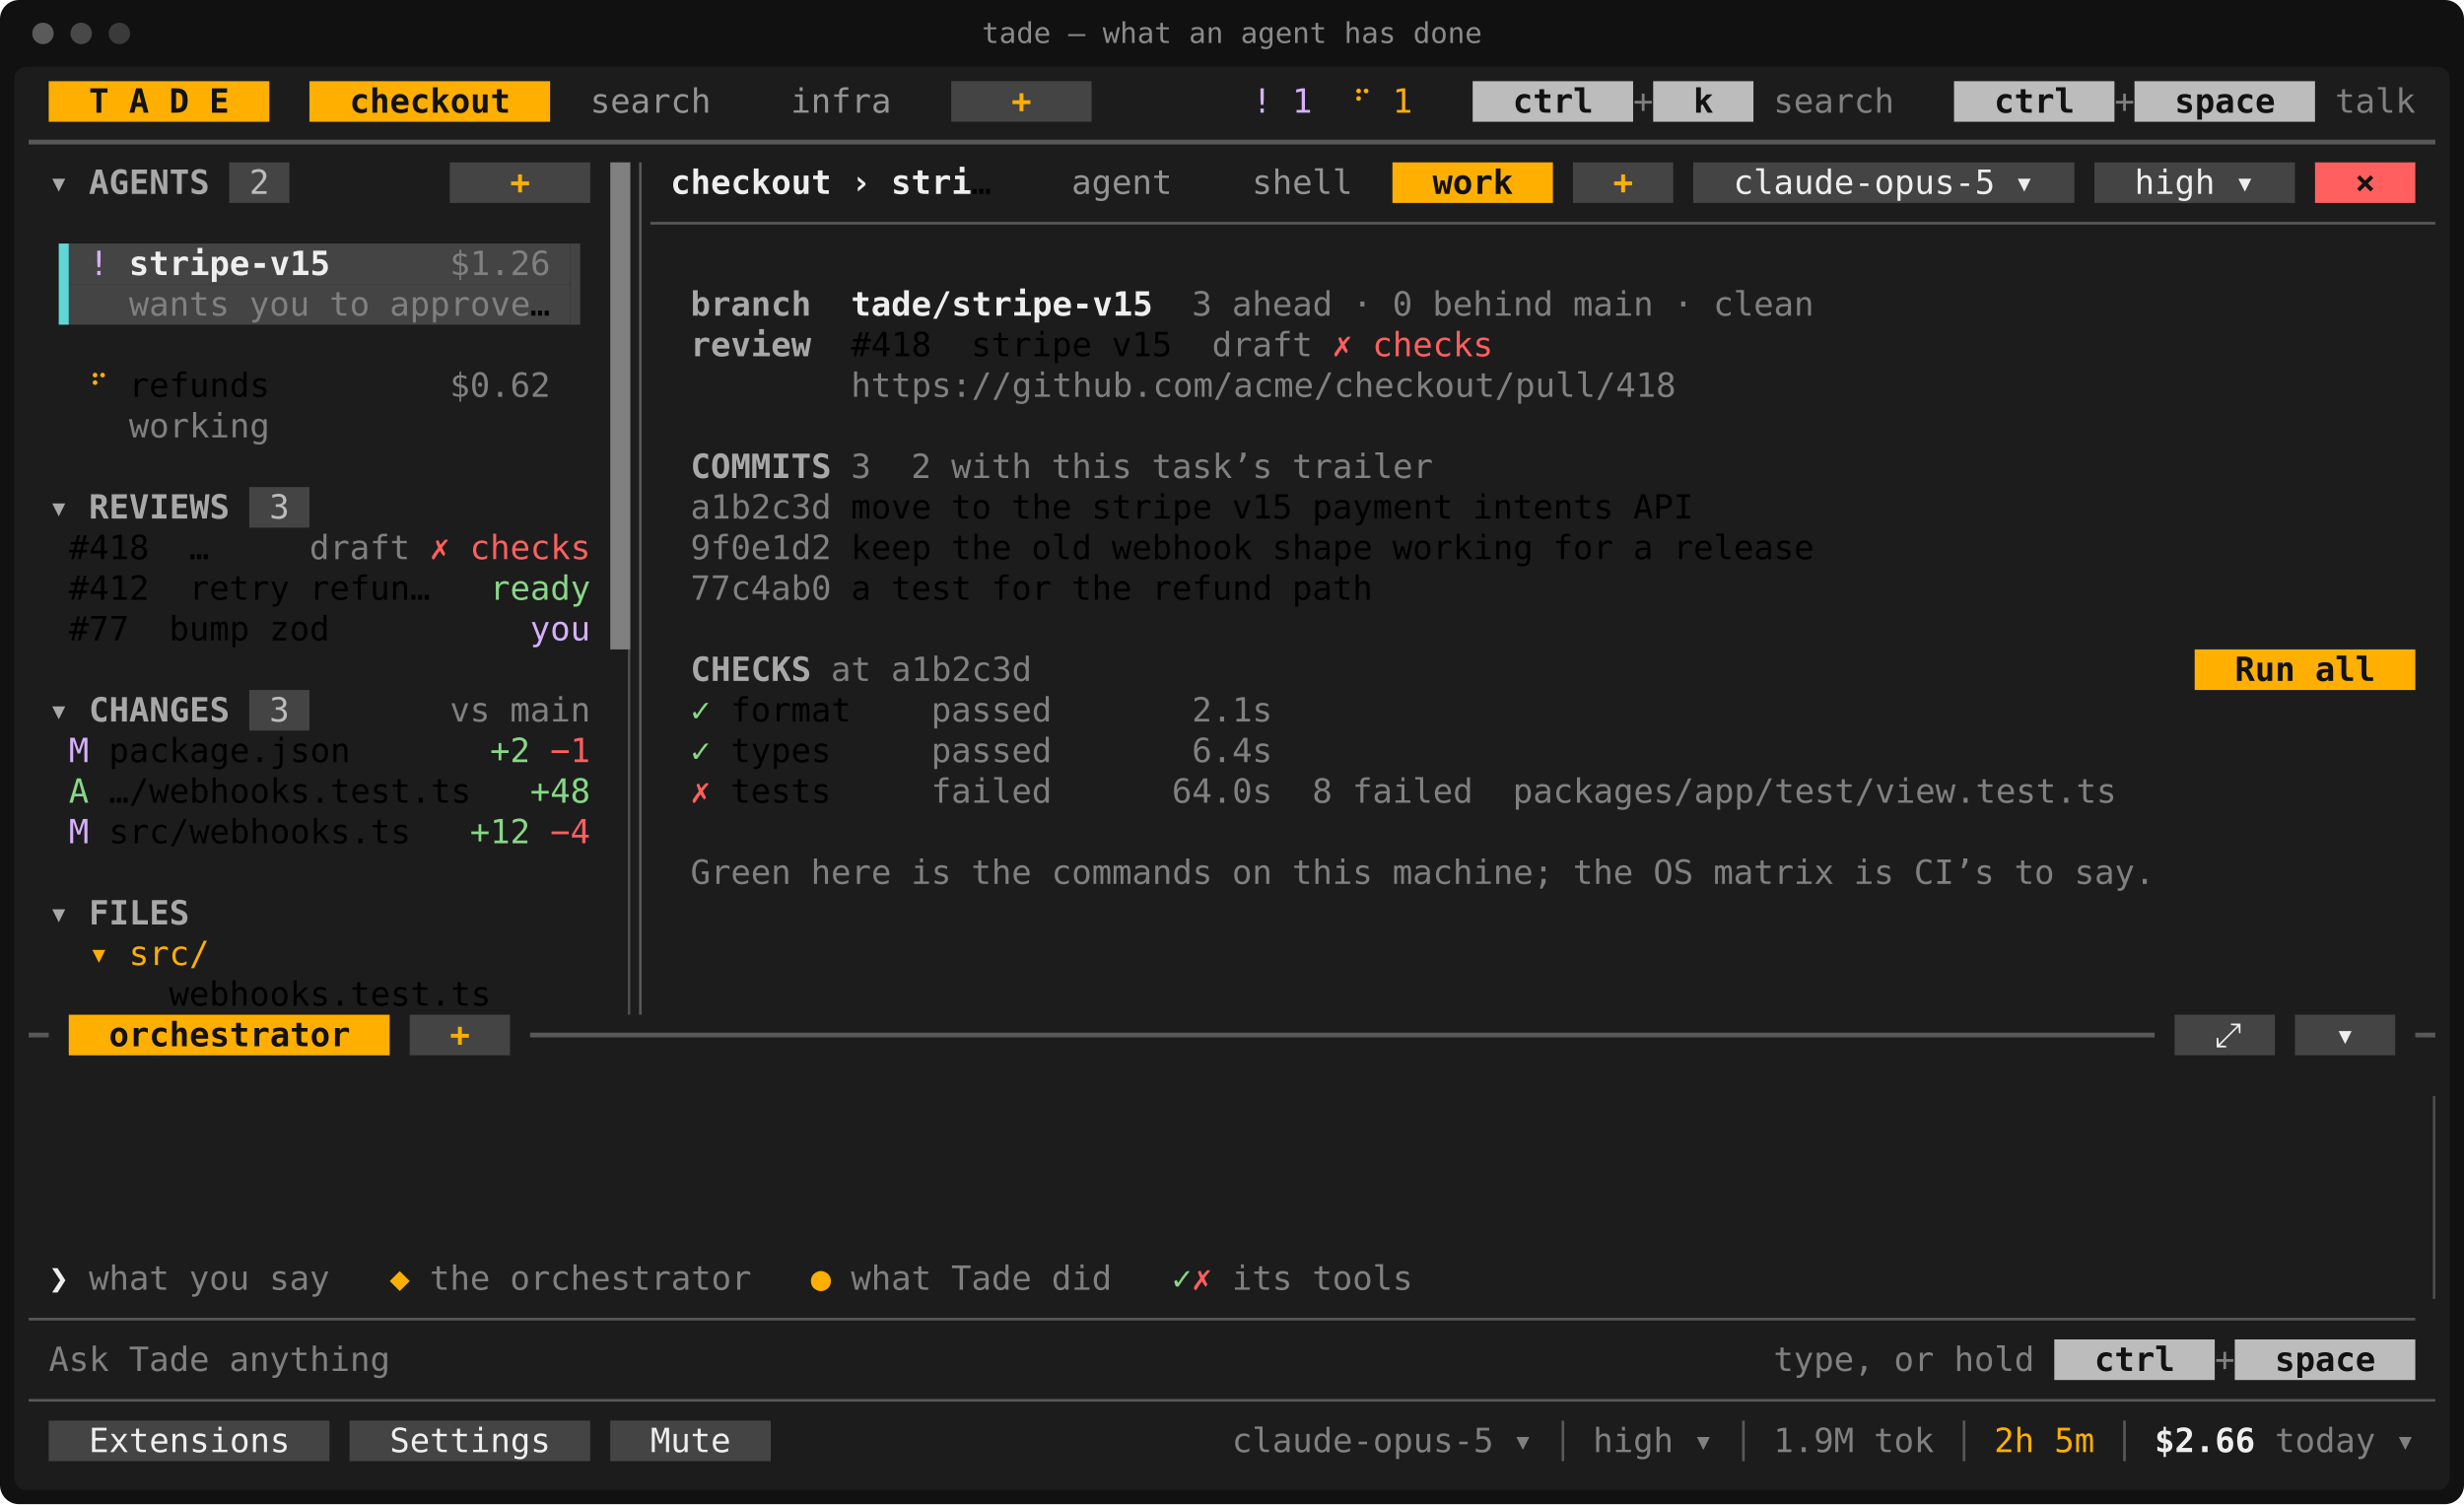
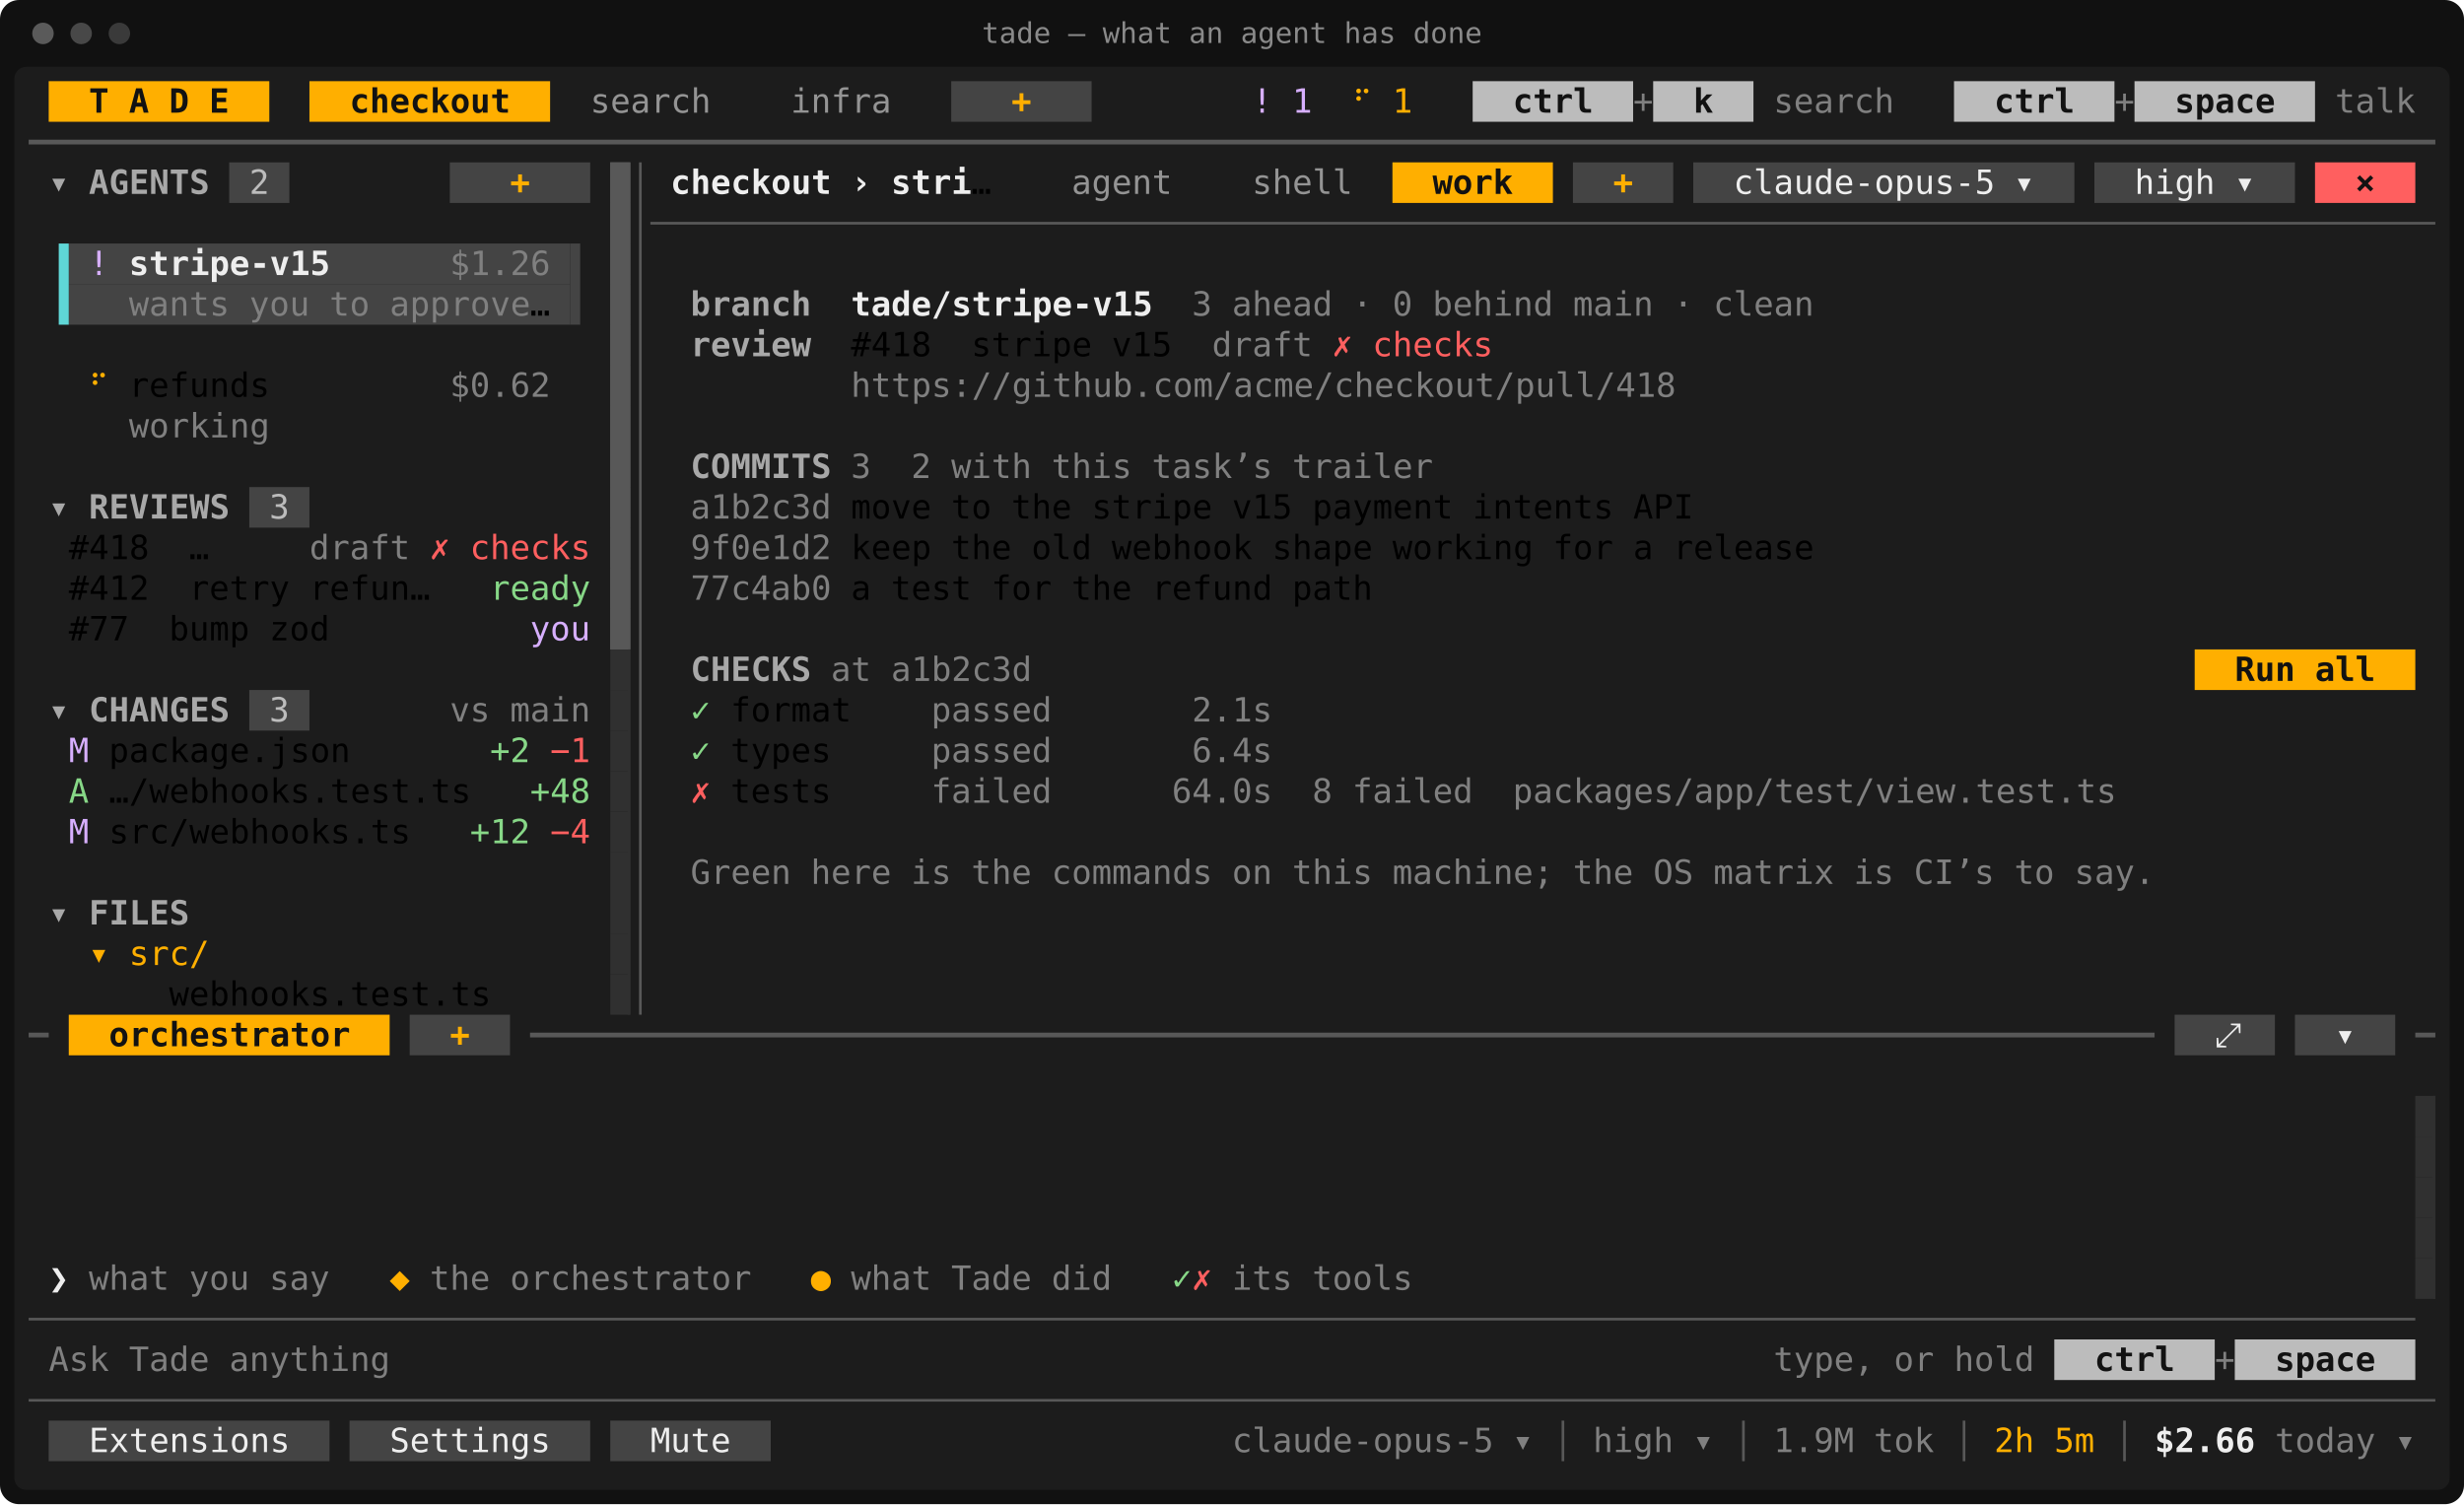
<svg xmlns="http://www.w3.org/2000/svg" viewBox="0 0 1032 630" width="1032" height="630" font-family="ui-monospace,SFMono-Regular,Menlo,Consolas,'DejaVu Sans Mono','Liberation Mono',monospace" font-size="14" role="img" aria-label="tade — what an agent has done">
  <rect width="1032" height="630" rx="8" fill="#111111" />
  <rect x="6" y="28" width="1020" height="596" rx="5" fill="#1c1c1c" />
  <circle cx="18" cy="14" r="4.5" fill="#5a5a5a" />
  <circle cx="34" cy="14" r="4.5" fill="#484848" />
  <circle cx="50" cy="14" r="4.5" fill="#3a3a3a" />
  <text x="516" y="18" fill="#8a8a8a" font-size="12" text-anchor="middle">tade — what an agent has done</text>
  <rect x="20.4" y="34" width="92.4" height="17" fill="rgb(255,175,0)" />
  <rect x="129.6" y="34" width="100.8" height="17" fill="rgb(255,175,0)" />
  <rect x="398.4" y="34" width="58.8" height="17" fill="rgb(68,68,68)" />
  <rect x="616.8" y="34" width="67.2" height="17" fill="rgb(188,188,188)" />
  <rect x="692.4" y="34" width="42" height="17" fill="rgb(188,188,188)" />
  <rect x="818.4" y="34" width="67.2" height="17" fill="rgb(188,188,188)" />
  <rect x="894" y="34" width="75.6" height="17" fill="rgb(188,188,188)" />
  <rect x="96" y="68" width="25.2" height="17" fill="rgb(68,68,68)" />
  <rect x="188.4" y="68" width="58.8" height="17" fill="rgb(68,68,68)" />
+   <rect x="255.6" y="68" width="8.4" height="17" fill="rgb(88,88,88)" />
  <rect x="583.2" y="68" width="67.2" height="17" fill="rgb(255,175,0)" />
  <rect x="658.8" y="68" width="42" height="17" fill="rgb(68,68,68)" />
  <rect x="709.2" y="68" width="159.6" height="17" fill="rgb(68,68,68)" />
  <rect x="877.2" y="68" width="84" height="17" fill="rgb(68,68,68)" />
  <rect x="969.6" y="68" width="42" height="17" fill="rgb(255,95,95)" />
+   <rect x="255.6" y="85" width="8.4" height="17" fill="rgb(88,88,88)" />
  <rect x="28.8" y="102" width="210" height="17" fill="rgb(68,68,68)" />
+   <rect x="255.6" y="102" width="8.4" height="17" fill="rgb(88,88,88)" />
  <rect x="28.8" y="119" width="210" height="17" fill="rgb(68,68,68)" />
+   <rect x="255.6" y="119" width="8.4" height="17" fill="rgb(88,88,88)" />
+   <rect x="255.6" y="136" width="8.4" height="17" fill="rgb(88,88,88)" />
+   <rect x="255.6" y="153" width="8.4" height="17" fill="rgb(88,88,88)" />
+   <rect x="255.6" y="170" width="8.4" height="17" fill="rgb(88,88,88)" />
+   <rect x="255.6" y="187" width="8.4" height="17" fill="rgb(88,88,88)" />
  <rect x="104.4" y="204" width="25.2" height="17" fill="rgb(68,68,68)" />
+   <rect x="255.6" y="204" width="8.4" height="17" fill="rgb(88,88,88)" />
+   <rect x="255.6" y="221" width="8.4" height="17" fill="rgb(88,88,88)" />
+   <rect x="255.6" y="238" width="8.4" height="17" fill="rgb(88,88,88)" />
+   <rect x="255.6" y="255" width="8.4" height="17" fill="rgb(88,88,88)" />
+   <rect x="255.6" y="272" width="8.4" height="17" fill="rgb(48,48,48)" />
  <rect x="919.2" y="272" width="92.4" height="17" fill="rgb(255,175,0)" />
  <rect x="104.4" y="289" width="25.2" height="17" fill="rgb(68,68,68)" />
+   <rect x="255.6" y="289" width="8.4" height="17" fill="rgb(48,48,48)" />
+   <rect x="255.6" y="306" width="8.4" height="17" fill="rgb(48,48,48)" />
+   <rect x="255.6" y="323" width="8.4" height="17" fill="rgb(48,48,48)" />
+   <rect x="255.6" y="340" width="8.4" height="17" fill="rgb(48,48,48)" />
+   <rect x="255.6" y="357" width="8.4" height="17" fill="rgb(48,48,48)" />
+   <rect x="255.6" y="374" width="8.4" height="17" fill="rgb(48,48,48)" />
+   <rect x="255.6" y="391" width="8.4" height="17" fill="rgb(48,48,48)" />
+   <rect x="255.6" y="408" width="8.4" height="17" fill="rgb(48,48,48)" />
  <rect x="28.8" y="425" width="134.4" height="17" fill="rgb(255,175,0)" />
  <rect x="171.6" y="425" width="42" height="17" fill="rgb(68,68,68)" />
  <rect x="910.8" y="425" width="42" height="17" fill="rgb(68,68,68)" />
  <rect x="961.2" y="425" width="42" height="17" fill="rgb(68,68,68)" />
+   <rect x="1011.6" y="459" width="8.4" height="17" fill="rgb(48,48,48)" />
+   <rect x="1011.6" y="476" width="8.4" height="17" fill="rgb(48,48,48)" />
+   <rect x="1011.6" y="493" width="8.4" height="17" fill="rgb(48,48,48)" />
+   <rect x="1011.6" y="510" width="8.4" height="17" fill="rgb(48,48,48)" />
+   <rect x="1011.6" y="527" width="8.4" height="17" fill="rgb(48,48,48)" />
  <rect x="860.4" y="561" width="67.2" height="17" fill="rgb(188,188,188)" />
  <rect x="936" y="561" width="75.6" height="17" fill="rgb(188,188,188)" />
  <rect x="20.4" y="595" width="117.6" height="17" fill="rgb(68,68,68)" />
  <rect x="146.4" y="595" width="100.8" height="17" fill="rgb(68,68,68)" />
  <rect x="255.6" y="595" width="67.2" height="17" fill="rgb(68,68,68)" />
-   <rect x="255.6" y="68" width="8.4" height="204" fill="rgb(128,128,128)" />
+   <rect x="255.6" y="68" width="8.4" height="204" fill="rgb(88,88,88)" />
  <rect x="24.6" y="102" width="4.2" height="34" fill="rgb(95,215,215)" />
  <rect x="238.8" y="102" width="4.2" height="34" fill="rgb(68,68,68)" />
-   <rect x="262.95" y="272" width="1.05" height="153" fill="rgb(78,78,78)" />
-   <rect x="1018.95" y="459" width="1.05" height="85" fill="rgb(78,78,78)" />
+   <rect x="262.95" y="272" width="1.05" height="153" fill="rgb(48,48,48)" />
+   <rect x="1018.95" y="459" width="1.05" height="85" fill="rgb(48,48,48)" />
  <line x1="12" y1="59.5" x2="1020" y2="59.5" stroke="rgb(88,88,88)" stroke-width="2" />
  <line x1="268.2" y1="68" x2="268.2" y2="425" stroke="rgb(88,88,88)" stroke-width="1.1" />
  <line x1="272.4" y1="93.5" x2="1020" y2="93.5" stroke="rgb(88,88,88)" stroke-width="1.1" />
  <line x1="12" y1="433.5" x2="20.4" y2="433.5" stroke="rgb(88,88,88)" stroke-width="2" />
  <line x1="222" y1="433.5" x2="902.4" y2="433.5" stroke="rgb(88,88,88)" stroke-width="2" />
  <line x1="1011.6" y1="433.5" x2="1020" y2="433.5" stroke="rgb(88,88,88)" stroke-width="2" />
  <line x1="12" y1="552.5" x2="1011.6" y2="552.5" stroke="rgb(88,88,88)" stroke-width="1.1" />
  <line x1="12" y1="586.5" x2="1020" y2="586.5" stroke="rgb(88,88,88)" stroke-width="1.1" />
  <line x1="654.6" y1="595" x2="654.6" y2="612" stroke="rgb(88,88,88)" stroke-width="1.1" />
  <line x1="730.2" y1="595" x2="730.2" y2="612" stroke="rgb(88,88,88)" stroke-width="1.1" />
  <line x1="822.6" y1="595" x2="822.6" y2="612" stroke="rgb(88,88,88)" stroke-width="1.1" />
  <line x1="889.8" y1="595" x2="889.8" y2="612" stroke="rgb(88,88,88)" stroke-width="1.1" />
  <text x="37.2" y="47.2" textLength="8.4" lengthAdjust="spacingAndGlyphs" fill="rgb(18,18,18)" font-weight="700">T</text>
  <text x="54" y="47.2" textLength="8.4" lengthAdjust="spacingAndGlyphs" fill="rgb(18,18,18)" font-weight="700">A</text>
  <text x="70.8" y="47.2" textLength="8.4" lengthAdjust="spacingAndGlyphs" fill="rgb(18,18,18)" font-weight="700">D</text>
  <text x="87.6" y="47.2" textLength="8.4" lengthAdjust="spacingAndGlyphs" fill="rgb(18,18,18)" font-weight="700">E</text>
  <text x="146.4" y="47.2" textLength="67.2" lengthAdjust="spacingAndGlyphs" fill="rgb(18,18,18)" font-weight="700">checkout</text>
  <text x="247.2" y="47.2" textLength="50.4" lengthAdjust="spacingAndGlyphs" fill="rgb(148,148,148)">search</text>
  <text x="331.2" y="47.2" textLength="42" lengthAdjust="spacingAndGlyphs" fill="rgb(148,148,148)">infra</text>
  <text x="423.6" y="47.2" textLength="8.4" lengthAdjust="spacingAndGlyphs" fill="rgb(255,175,0)" font-weight="700">+</text>
  <text x="524.4" y="47.2" textLength="8.4" lengthAdjust="spacingAndGlyphs" fill="rgb(215,175,255)">!</text>
  <text x="541.2" y="47.2" textLength="8.4" lengthAdjust="spacingAndGlyphs" fill="rgb(215,175,255)">1</text>
  <text x="566.4" y="47.2" textLength="8.4" lengthAdjust="spacingAndGlyphs" fill="rgb(255,175,0)">⠋</text>
  <text x="583.2" y="47.2" textLength="8.4" lengthAdjust="spacingAndGlyphs" fill="rgb(255,175,0)">1</text>
  <text x="633.6" y="47.2" textLength="33.6" lengthAdjust="spacingAndGlyphs" fill="rgb(18,18,18)" font-weight="700">ctrl</text>
  <text x="684" y="47.2" textLength="8.4" lengthAdjust="spacingAndGlyphs" fill="rgb(128,128,128)">+</text>
  <text x="709.2" y="47.2" textLength="8.4" lengthAdjust="spacingAndGlyphs" fill="rgb(18,18,18)" font-weight="700">k</text>
  <text x="742.8" y="47.2" textLength="50.4" lengthAdjust="spacingAndGlyphs" fill="rgb(128,128,128)">search</text>
  <text x="835.2" y="47.2" textLength="33.6" lengthAdjust="spacingAndGlyphs" fill="rgb(18,18,18)" font-weight="700">ctrl</text>
  <text x="885.6" y="47.2" textLength="8.4" lengthAdjust="spacingAndGlyphs" fill="rgb(128,128,128)">+</text>
  <text x="910.8" y="47.2" textLength="42" lengthAdjust="spacingAndGlyphs" fill="rgb(18,18,18)" font-weight="700">space</text>
  <text x="978" y="47.2" textLength="33.6" lengthAdjust="spacingAndGlyphs" fill="rgb(128,128,128)">talk</text>
  <text x="20.4" y="81.2" textLength="8.4" lengthAdjust="spacingAndGlyphs" fill="rgb(168,168,168)" font-weight="700">▾</text>
  <text x="37.2" y="81.2" textLength="50.4" lengthAdjust="spacingAndGlyphs" fill="rgb(168,168,168)" font-weight="700">AGENTS</text>
  <text x="104.4" y="81.2" textLength="8.4" lengthAdjust="spacingAndGlyphs" fill="rgb(188,188,188)">2</text>
  <text x="213.6" y="81.2" textLength="8.4" lengthAdjust="spacingAndGlyphs" fill="rgb(255,175,0)" font-weight="700">+</text>
  <text x="280.8" y="81.2" textLength="67.2" lengthAdjust="spacingAndGlyphs" fill="rgb(238,238,238)" font-weight="700">checkout</text>
  <text x="356.4" y="81.2" textLength="8.4" lengthAdjust="spacingAndGlyphs" fill="rgb(238,238,238)" font-weight="700">›</text>
  <text x="373.2" y="81.2" textLength="33.6" lengthAdjust="spacingAndGlyphs" fill="rgb(238,238,238)" font-weight="700">stri</text>
  <text x="406.8" y="81.2" textLength="8.4" lengthAdjust="spacingAndGlyphs">…</text>
  <text x="448.8" y="81.2" textLength="42" lengthAdjust="spacingAndGlyphs" fill="rgb(148,148,148)">agent</text>
  <text x="524.4" y="81.2" textLength="42" lengthAdjust="spacingAndGlyphs" fill="rgb(148,148,148)">shell</text>
  <text x="600" y="81.2" textLength="33.6" lengthAdjust="spacingAndGlyphs" fill="rgb(18,18,18)" font-weight="700">work</text>
  <text x="675.6" y="81.2" textLength="8.4" lengthAdjust="spacingAndGlyphs" fill="rgb(255,175,0)" font-weight="700">+</text>
  <text x="726" y="81.2" textLength="109.2" lengthAdjust="spacingAndGlyphs" fill="rgb(238,238,238)">claude-opus-5</text>
  <text x="843.6" y="81.2" textLength="8.4" lengthAdjust="spacingAndGlyphs" fill="rgb(238,238,238)">▾</text>
  <text x="894" y="81.2" textLength="33.6" lengthAdjust="spacingAndGlyphs" fill="rgb(238,238,238)">high</text>
  <text x="936" y="81.2" textLength="8.4" lengthAdjust="spacingAndGlyphs" fill="rgb(238,238,238)">▾</text>
  <text x="986.4" y="81.2" textLength="8.4" lengthAdjust="spacingAndGlyphs" fill="rgb(18,18,18)" font-weight="700">×</text>
  <text x="37.2" y="115.2" textLength="8.4" lengthAdjust="spacingAndGlyphs" fill="rgb(215,175,255)">!</text>
  <text x="54" y="115.2" textLength="84" lengthAdjust="spacingAndGlyphs" fill="rgb(238,238,238)" font-weight="700">stripe-v15</text>
  <text x="188.4" y="115.2" textLength="42" lengthAdjust="spacingAndGlyphs" fill="rgb(128,128,128)">$1.26</text>
  <text x="54" y="132.2" textLength="42" lengthAdjust="spacingAndGlyphs" fill="rgb(128,128,128)">wants</text>
  <text x="104.4" y="132.2" textLength="25.2" lengthAdjust="spacingAndGlyphs" fill="rgb(128,128,128)">you</text>
  <text x="138" y="132.2" textLength="16.8" lengthAdjust="spacingAndGlyphs" fill="rgb(128,128,128)">to</text>
  <text x="163.2" y="132.2" textLength="58.8" lengthAdjust="spacingAndGlyphs" fill="rgb(128,128,128)">approve</text>
  <text x="222" y="132.2" textLength="8.4" lengthAdjust="spacingAndGlyphs">…</text>
  <text x="289.2" y="132.2" textLength="50.4" lengthAdjust="spacingAndGlyphs" fill="rgb(168,168,168)" font-weight="700">branch</text>
  <text x="356.4" y="132.2" textLength="126" lengthAdjust="spacingAndGlyphs" fill="rgb(238,238,238)" font-weight="700">tade/stripe-v15</text>
  <text x="499.2" y="132.2" textLength="8.4" lengthAdjust="spacingAndGlyphs" fill="rgb(128,128,128)">3</text>
  <text x="516" y="132.2" textLength="42" lengthAdjust="spacingAndGlyphs" fill="rgb(128,128,128)">ahead</text>
  <text x="566.4" y="132.2" textLength="8.4" lengthAdjust="spacingAndGlyphs" fill="rgb(128,128,128)">·</text>
  <text x="583.2" y="132.2" textLength="8.4" lengthAdjust="spacingAndGlyphs" fill="rgb(128,128,128)">0</text>
  <text x="600" y="132.2" textLength="50.4" lengthAdjust="spacingAndGlyphs" fill="rgb(128,128,128)">behind</text>
  <text x="658.8" y="132.2" textLength="33.6" lengthAdjust="spacingAndGlyphs" fill="rgb(128,128,128)">main</text>
  <text x="700.8" y="132.2" textLength="8.4" lengthAdjust="spacingAndGlyphs" fill="rgb(128,128,128)">·</text>
  <text x="717.6" y="132.2" textLength="42" lengthAdjust="spacingAndGlyphs" fill="rgb(128,128,128)">clean</text>
  <text x="289.2" y="149.2" textLength="50.4" lengthAdjust="spacingAndGlyphs" fill="rgb(168,168,168)" font-weight="700">review</text>
  <text x="356.4" y="149.2" textLength="33.6" lengthAdjust="spacingAndGlyphs">#418</text>
  <text x="406.8" y="149.2" textLength="50.4" lengthAdjust="spacingAndGlyphs">stripe</text>
  <text x="465.6" y="149.2" textLength="25.2" lengthAdjust="spacingAndGlyphs">v15</text>
  <text x="507.6" y="149.2" textLength="42" lengthAdjust="spacingAndGlyphs" fill="rgb(128,128,128)">draft</text>
  <text x="558" y="149.2" textLength="8.4" lengthAdjust="spacingAndGlyphs" fill="rgb(255,95,95)">✗</text>
  <text x="574.8" y="149.2" textLength="50.4" lengthAdjust="spacingAndGlyphs" fill="rgb(255,95,95)">checks</text>
  <text x="37.2" y="166.2" textLength="8.4" lengthAdjust="spacingAndGlyphs" fill="rgb(255,175,0)">⠋</text>
  <text x="54" y="166.2" textLength="58.8" lengthAdjust="spacingAndGlyphs">refunds</text>
  <text x="188.4" y="166.2" textLength="42" lengthAdjust="spacingAndGlyphs" fill="rgb(128,128,128)">$0.62</text>
  <text x="356.4" y="166.2" textLength="344.4" lengthAdjust="spacingAndGlyphs" fill="rgb(128,128,128)">https://github.com/acme/checkout/pull/418</text>
  <text x="54" y="183.2" textLength="58.8" lengthAdjust="spacingAndGlyphs" fill="rgb(128,128,128)">working</text>
  <text x="289.2" y="200.2" textLength="58.8" lengthAdjust="spacingAndGlyphs" fill="rgb(168,168,168)" font-weight="700">COMMITS</text>
  <text x="356.4" y="200.2" textLength="8.4" lengthAdjust="spacingAndGlyphs" fill="rgb(128,128,128)">3</text>
  <text x="381.6" y="200.2" textLength="8.4" lengthAdjust="spacingAndGlyphs" fill="rgb(128,128,128)">2</text>
  <text x="398.4" y="200.2" textLength="33.6" lengthAdjust="spacingAndGlyphs" fill="rgb(128,128,128)">with</text>
  <text x="440.4" y="200.2" textLength="33.6" lengthAdjust="spacingAndGlyphs" fill="rgb(128,128,128)">this</text>
  <text x="482.4" y="200.2" textLength="50.4" lengthAdjust="spacingAndGlyphs" fill="rgb(128,128,128)">task’s</text>
  <text x="541.2" y="200.2" textLength="58.8" lengthAdjust="spacingAndGlyphs" fill="rgb(128,128,128)">trailer</text>
  <text x="20.4" y="217.2" textLength="8.4" lengthAdjust="spacingAndGlyphs" fill="rgb(168,168,168)" font-weight="700">▾</text>
  <text x="37.2" y="217.2" textLength="58.8" lengthAdjust="spacingAndGlyphs" fill="rgb(168,168,168)" font-weight="700">REVIEWS</text>
  <text x="112.8" y="217.2" textLength="8.4" lengthAdjust="spacingAndGlyphs" fill="rgb(188,188,188)">3</text>
  <text x="289.2" y="217.2" textLength="58.8" lengthAdjust="spacingAndGlyphs" fill="rgb(128,128,128)">a1b2c3d</text>
  <text x="356.4" y="217.2" textLength="33.6" lengthAdjust="spacingAndGlyphs">move</text>
  <text x="398.4" y="217.2" textLength="16.8" lengthAdjust="spacingAndGlyphs">to</text>
  <text x="423.6" y="217.2" textLength="25.2" lengthAdjust="spacingAndGlyphs">the</text>
  <text x="457.2" y="217.2" textLength="50.4" lengthAdjust="spacingAndGlyphs">stripe</text>
  <text x="516" y="217.2" textLength="25.2" lengthAdjust="spacingAndGlyphs">v15</text>
  <text x="549.6" y="217.2" textLength="58.8" lengthAdjust="spacingAndGlyphs">payment</text>
  <text x="616.8" y="217.2" textLength="58.8" lengthAdjust="spacingAndGlyphs">intents</text>
  <text x="684" y="217.2" textLength="25.2" lengthAdjust="spacingAndGlyphs">API</text>
  <text x="28.8" y="234.2" textLength="33.6" lengthAdjust="spacingAndGlyphs">#418</text>
  <text x="79.2" y="234.2" textLength="8.4" lengthAdjust="spacingAndGlyphs">…</text>
  <text x="129.6" y="234.2" textLength="42" lengthAdjust="spacingAndGlyphs" fill="rgb(128,128,128)">draft</text>
  <text x="180" y="234.2" textLength="8.4" lengthAdjust="spacingAndGlyphs" fill="rgb(255,95,95)">✗</text>
  <text x="196.8" y="234.2" textLength="50.4" lengthAdjust="spacingAndGlyphs" fill="rgb(255,95,95)">checks</text>
  <text x="289.2" y="234.2" textLength="58.8" lengthAdjust="spacingAndGlyphs" fill="rgb(128,128,128)">9f0e1d2</text>
  <text x="356.4" y="234.2" textLength="33.6" lengthAdjust="spacingAndGlyphs">keep</text>
  <text x="398.4" y="234.2" textLength="25.2" lengthAdjust="spacingAndGlyphs">the</text>
  <text x="432" y="234.2" textLength="25.2" lengthAdjust="spacingAndGlyphs">old</text>
  <text x="465.6" y="234.2" textLength="58.8" lengthAdjust="spacingAndGlyphs">webhook</text>
  <text x="532.8" y="234.2" textLength="42" lengthAdjust="spacingAndGlyphs">shape</text>
  <text x="583.2" y="234.2" textLength="58.8" lengthAdjust="spacingAndGlyphs">working</text>
  <text x="650.4" y="234.2" textLength="25.2" lengthAdjust="spacingAndGlyphs">for</text>
  <text x="684" y="234.2" textLength="8.4" lengthAdjust="spacingAndGlyphs">a</text>
  <text x="700.8" y="234.2" textLength="58.8" lengthAdjust="spacingAndGlyphs">release</text>
  <text x="28.8" y="251.2" textLength="33.6" lengthAdjust="spacingAndGlyphs">#412</text>
  <text x="79.2" y="251.2" textLength="42" lengthAdjust="spacingAndGlyphs">retry</text>
  <text x="129.6" y="251.2" textLength="50.4" lengthAdjust="spacingAndGlyphs">refun…</text>
  <text x="205.2" y="251.2" textLength="42" lengthAdjust="spacingAndGlyphs" fill="rgb(135,215,135)">ready</text>
  <text x="289.2" y="251.2" textLength="58.8" lengthAdjust="spacingAndGlyphs" fill="rgb(128,128,128)">77c4ab0</text>
  <text x="356.4" y="251.2" textLength="8.4" lengthAdjust="spacingAndGlyphs">a</text>
  <text x="373.2" y="251.2" textLength="33.6" lengthAdjust="spacingAndGlyphs">test</text>
  <text x="415.2" y="251.2" textLength="25.2" lengthAdjust="spacingAndGlyphs">for</text>
  <text x="448.8" y="251.2" textLength="25.2" lengthAdjust="spacingAndGlyphs">the</text>
  <text x="482.4" y="251.2" textLength="50.4" lengthAdjust="spacingAndGlyphs">refund</text>
  <text x="541.2" y="251.2" textLength="33.6" lengthAdjust="spacingAndGlyphs">path</text>
  <text x="28.8" y="268.2" textLength="25.2" lengthAdjust="spacingAndGlyphs">#77</text>
  <text x="70.8" y="268.2" textLength="33.6" lengthAdjust="spacingAndGlyphs">bump</text>
  <text x="112.8" y="268.2" textLength="25.2" lengthAdjust="spacingAndGlyphs">zod</text>
  <text x="222" y="268.2" textLength="25.2" lengthAdjust="spacingAndGlyphs" fill="rgb(215,175,255)">you</text>
  <text x="289.2" y="285.2" textLength="50.4" lengthAdjust="spacingAndGlyphs" fill="rgb(168,168,168)" font-weight="700">CHECKS</text>
  <text x="348" y="285.2" textLength="16.8" lengthAdjust="spacingAndGlyphs" fill="rgb(128,128,128)">at</text>
  <text x="373.2" y="285.2" textLength="58.8" lengthAdjust="spacingAndGlyphs" fill="rgb(128,128,128)">a1b2c3d</text>
  <text x="936" y="285.2" textLength="25.2" lengthAdjust="spacingAndGlyphs" fill="rgb(18,18,18)" font-weight="700">Run</text>
  <text x="969.6" y="285.2" textLength="25.2" lengthAdjust="spacingAndGlyphs" fill="rgb(18,18,18)" font-weight="700">all</text>
  <text x="20.4" y="302.2" textLength="8.4" lengthAdjust="spacingAndGlyphs" fill="rgb(168,168,168)" font-weight="700">▾</text>
  <text x="37.2" y="302.2" textLength="58.8" lengthAdjust="spacingAndGlyphs" fill="rgb(168,168,168)" font-weight="700">CHANGES</text>
  <text x="112.8" y="302.2" textLength="8.4" lengthAdjust="spacingAndGlyphs" fill="rgb(188,188,188)">3</text>
  <text x="188.4" y="302.2" textLength="16.8" lengthAdjust="spacingAndGlyphs" fill="rgb(128,128,128)">vs</text>
  <text x="213.6" y="302.2" textLength="33.6" lengthAdjust="spacingAndGlyphs" fill="rgb(128,128,128)">main</text>
  <text x="289.2" y="302.2" textLength="8.4" lengthAdjust="spacingAndGlyphs" fill="rgb(135,215,135)">✓</text>
  <text x="306" y="302.2" textLength="50.4" lengthAdjust="spacingAndGlyphs">format</text>
  <text x="390" y="302.2" textLength="50.4" lengthAdjust="spacingAndGlyphs" fill="rgb(128,128,128)">passed</text>
  <text x="499.2" y="302.2" textLength="33.6" lengthAdjust="spacingAndGlyphs" fill="rgb(128,128,128)">2.1s</text>
  <text x="28.8" y="319.2" textLength="8.4" lengthAdjust="spacingAndGlyphs" fill="rgb(215,175,255)">M</text>
  <text x="45.6" y="319.2" textLength="100.8" lengthAdjust="spacingAndGlyphs">package.json</text>
  <text x="205.2" y="319.2" textLength="16.8" lengthAdjust="spacingAndGlyphs" fill="rgb(135,215,135)">+2</text>
  <text x="230.4" y="319.2" textLength="16.8" lengthAdjust="spacingAndGlyphs" fill="rgb(255,95,95)">−1</text>
  <text x="289.2" y="319.2" textLength="8.4" lengthAdjust="spacingAndGlyphs" fill="rgb(135,215,135)">✓</text>
  <text x="306" y="319.2" textLength="42" lengthAdjust="spacingAndGlyphs">types</text>
  <text x="390" y="319.2" textLength="50.4" lengthAdjust="spacingAndGlyphs" fill="rgb(128,128,128)">passed</text>
  <text x="499.2" y="319.2" textLength="33.6" lengthAdjust="spacingAndGlyphs" fill="rgb(128,128,128)">6.4s</text>
  <text x="28.8" y="336.2" textLength="8.4" lengthAdjust="spacingAndGlyphs" fill="rgb(135,215,135)">A</text>
  <text x="45.6" y="336.2" textLength="151.2" lengthAdjust="spacingAndGlyphs">…/webhooks.test.ts</text>
  <text x="222" y="336.2" textLength="25.2" lengthAdjust="spacingAndGlyphs" fill="rgb(135,215,135)">+48</text>
  <text x="289.2" y="336.2" textLength="8.4" lengthAdjust="spacingAndGlyphs" fill="rgb(255,95,95)">✗</text>
  <text x="306" y="336.2" textLength="42" lengthAdjust="spacingAndGlyphs">tests</text>
  <text x="390" y="336.2" textLength="50.4" lengthAdjust="spacingAndGlyphs" fill="rgb(128,128,128)">failed</text>
  <text x="490.8" y="336.2" textLength="42" lengthAdjust="spacingAndGlyphs" fill="rgb(128,128,128)">64.0s</text>
  <text x="549.6" y="336.2" textLength="8.4" lengthAdjust="spacingAndGlyphs" fill="rgb(128,128,128)">8</text>
  <text x="566.4" y="336.2" textLength="50.4" lengthAdjust="spacingAndGlyphs" fill="rgb(128,128,128)">failed</text>
  <text x="633.6" y="336.2" textLength="252" lengthAdjust="spacingAndGlyphs" fill="rgb(128,128,128)">packages/app/test/view.test.ts</text>
  <text x="28.8" y="353.2" textLength="8.4" lengthAdjust="spacingAndGlyphs" fill="rgb(215,175,255)">M</text>
  <text x="45.6" y="353.2" textLength="126" lengthAdjust="spacingAndGlyphs">src/webhooks.ts</text>
  <text x="196.8" y="353.2" textLength="25.2" lengthAdjust="spacingAndGlyphs" fill="rgb(135,215,135)">+12</text>
  <text x="230.4" y="353.2" textLength="16.8" lengthAdjust="spacingAndGlyphs" fill="rgb(255,95,95)">−4</text>
  <text x="289.2" y="370.2" textLength="42" lengthAdjust="spacingAndGlyphs" fill="rgb(128,128,128)">Green</text>
  <text x="339.6" y="370.2" textLength="33.6" lengthAdjust="spacingAndGlyphs" fill="rgb(128,128,128)">here</text>
  <text x="381.6" y="370.2" textLength="16.8" lengthAdjust="spacingAndGlyphs" fill="rgb(128,128,128)">is</text>
  <text x="406.8" y="370.2" textLength="25.2" lengthAdjust="spacingAndGlyphs" fill="rgb(128,128,128)">the</text>
  <text x="440.4" y="370.2" textLength="67.2" lengthAdjust="spacingAndGlyphs" fill="rgb(128,128,128)">commands</text>
  <text x="516" y="370.2" textLength="16.8" lengthAdjust="spacingAndGlyphs" fill="rgb(128,128,128)">on</text>
  <text x="541.2" y="370.2" textLength="33.6" lengthAdjust="spacingAndGlyphs" fill="rgb(128,128,128)">this</text>
  <text x="583.2" y="370.2" textLength="67.2" lengthAdjust="spacingAndGlyphs" fill="rgb(128,128,128)">machine;</text>
  <text x="658.8" y="370.2" textLength="25.2" lengthAdjust="spacingAndGlyphs" fill="rgb(128,128,128)">the</text>
  <text x="692.4" y="370.2" textLength="16.8" lengthAdjust="spacingAndGlyphs" fill="rgb(128,128,128)">OS</text>
  <text x="717.6" y="370.2" textLength="50.4" lengthAdjust="spacingAndGlyphs" fill="rgb(128,128,128)">matrix</text>
  <text x="776.4" y="370.2" textLength="16.8" lengthAdjust="spacingAndGlyphs" fill="rgb(128,128,128)">is</text>
  <text x="801.6" y="370.2" textLength="33.6" lengthAdjust="spacingAndGlyphs" fill="rgb(128,128,128)">CI’s</text>
  <text x="843.6" y="370.2" textLength="16.8" lengthAdjust="spacingAndGlyphs" fill="rgb(128,128,128)">to</text>
  <text x="868.8" y="370.2" textLength="33.6" lengthAdjust="spacingAndGlyphs" fill="rgb(128,128,128)">say.</text>
  <text x="20.4" y="387.2" textLength="8.4" lengthAdjust="spacingAndGlyphs" fill="rgb(168,168,168)" font-weight="700">▾</text>
  <text x="37.2" y="387.2" textLength="42" lengthAdjust="spacingAndGlyphs" fill="rgb(168,168,168)" font-weight="700">FILES</text>
  <text x="37.2" y="404.2" textLength="8.4" lengthAdjust="spacingAndGlyphs" fill="rgb(255,175,0)">▾</text>
  <text x="54" y="404.2" textLength="33.6" lengthAdjust="spacingAndGlyphs" fill="rgb(255,175,0)">src/</text>
  <text x="70.8" y="421.2" textLength="134.4" lengthAdjust="spacingAndGlyphs">webhooks.test.ts</text>
  <text x="45.6" y="438.2" textLength="100.8" lengthAdjust="spacingAndGlyphs" fill="rgb(18,18,18)" font-weight="700">orchestrator</text>
  <text x="188.4" y="438.2" textLength="8.4" lengthAdjust="spacingAndGlyphs" fill="rgb(255,175,0)" font-weight="700">+</text>
  <text x="927.6" y="438.2" textLength="8.4" lengthAdjust="spacingAndGlyphs" fill="rgb(238,238,238)">⤢</text>
  <text x="978" y="438.2" textLength="8.4" lengthAdjust="spacingAndGlyphs" fill="rgb(238,238,238)">▾</text>
  <text x="20.4" y="540.2" textLength="8.4" lengthAdjust="spacingAndGlyphs" fill="rgb(238,238,238)" font-weight="700">❯</text>
  <text x="37.2" y="540.2" textLength="33.6" lengthAdjust="spacingAndGlyphs" fill="rgb(128,128,128)">what</text>
  <text x="79.2" y="540.2" textLength="25.2" lengthAdjust="spacingAndGlyphs" fill="rgb(128,128,128)">you</text>
  <text x="112.8" y="540.2" textLength="25.2" lengthAdjust="spacingAndGlyphs" fill="rgb(128,128,128)">say</text>
  <text x="163.2" y="540.2" textLength="8.4" lengthAdjust="spacingAndGlyphs" fill="rgb(255,175,0)" font-weight="700">◆</text>
  <text x="180" y="540.2" textLength="25.2" lengthAdjust="spacingAndGlyphs" fill="rgb(128,128,128)">the</text>
  <text x="213.6" y="540.2" textLength="100.8" lengthAdjust="spacingAndGlyphs" fill="rgb(128,128,128)">orchestrator</text>
  <text x="339.6" y="540.2" textLength="8.4" lengthAdjust="spacingAndGlyphs" fill="rgb(255,175,0)">●</text>
  <text x="356.4" y="540.2" textLength="33.6" lengthAdjust="spacingAndGlyphs" fill="rgb(128,128,128)">what</text>
  <text x="398.4" y="540.2" textLength="33.6" lengthAdjust="spacingAndGlyphs" fill="rgb(128,128,128)">Tade</text>
  <text x="440.4" y="540.2" textLength="25.2" lengthAdjust="spacingAndGlyphs" fill="rgb(128,128,128)">did</text>
  <text x="490.8" y="540.2" textLength="8.4" lengthAdjust="spacingAndGlyphs" fill="rgb(135,215,135)">✓</text>
  <text x="499.2" y="540.2" textLength="8.4" lengthAdjust="spacingAndGlyphs" fill="rgb(255,95,95)">✗</text>
  <text x="516" y="540.2" textLength="25.2" lengthAdjust="spacingAndGlyphs" fill="rgb(128,128,128)">its</text>
  <text x="549.6" y="540.2" textLength="42" lengthAdjust="spacingAndGlyphs" fill="rgb(128,128,128)">tools</text>
  <text x="20.4" y="574.2" textLength="25.2" lengthAdjust="spacingAndGlyphs" fill="rgb(128,128,128)">Ask</text>
  <text x="54" y="574.2" textLength="33.6" lengthAdjust="spacingAndGlyphs" fill="rgb(128,128,128)">Tade</text>
  <text x="96" y="574.2" textLength="67.2" lengthAdjust="spacingAndGlyphs" fill="rgb(128,128,128)">anything</text>
  <text x="742.8" y="574.2" textLength="42" lengthAdjust="spacingAndGlyphs" fill="rgb(128,128,128)">type,</text>
  <text x="793.2" y="574.2" textLength="16.8" lengthAdjust="spacingAndGlyphs" fill="rgb(128,128,128)">or</text>
  <text x="818.4" y="574.2" textLength="33.6" lengthAdjust="spacingAndGlyphs" fill="rgb(128,128,128)">hold</text>
  <text x="877.2" y="574.2" textLength="33.6" lengthAdjust="spacingAndGlyphs" fill="rgb(18,18,18)" font-weight="700">ctrl</text>
  <text x="927.6" y="574.2" textLength="8.4" lengthAdjust="spacingAndGlyphs" fill="rgb(128,128,128)">+</text>
  <text x="952.8" y="574.2" textLength="42" lengthAdjust="spacingAndGlyphs" fill="rgb(18,18,18)" font-weight="700">space</text>
  <text x="37.2" y="608.2" textLength="84" lengthAdjust="spacingAndGlyphs" fill="rgb(238,238,238)">Extensions</text>
  <text x="163.2" y="608.2" textLength="67.2" lengthAdjust="spacingAndGlyphs" fill="rgb(238,238,238)">Settings</text>
  <text x="272.4" y="608.2" textLength="33.6" lengthAdjust="spacingAndGlyphs" fill="rgb(238,238,238)">Mute</text>
  <text x="516" y="608.2" textLength="109.2" lengthAdjust="spacingAndGlyphs" fill="rgb(128,128,128)">claude-opus-5</text>
  <text x="633.6" y="608.2" textLength="8.4" lengthAdjust="spacingAndGlyphs" fill="rgb(128,128,128)">▾</text>
  <text x="667.2" y="608.2" textLength="33.6" lengthAdjust="spacingAndGlyphs" fill="rgb(128,128,128)">high</text>
  <text x="709.2" y="608.2" textLength="8.4" lengthAdjust="spacingAndGlyphs" fill="rgb(128,128,128)">▾</text>
  <text x="742.8" y="608.2" textLength="33.6" lengthAdjust="spacingAndGlyphs" fill="rgb(128,128,128)">1.9M</text>
  <text x="784.8" y="608.2" textLength="25.2" lengthAdjust="spacingAndGlyphs" fill="rgb(128,128,128)">tok</text>
  <text x="835.2" y="608.2" textLength="16.8" lengthAdjust="spacingAndGlyphs" fill="rgb(255,175,0)">2h</text>
  <text x="860.4" y="608.2" textLength="16.8" lengthAdjust="spacingAndGlyphs" fill="rgb(255,175,0)">5m</text>
  <text x="902.4" y="608.2" textLength="42" lengthAdjust="spacingAndGlyphs" fill="rgb(238,238,238)" font-weight="700">$2.66</text>
  <text x="952.8" y="608.2" textLength="42" lengthAdjust="spacingAndGlyphs" fill="rgb(128,128,128)">today</text>
  <text x="1003.2" y="608.2" textLength="8.4" lengthAdjust="spacingAndGlyphs" fill="rgb(128,128,128)">▾</text>
</svg>
